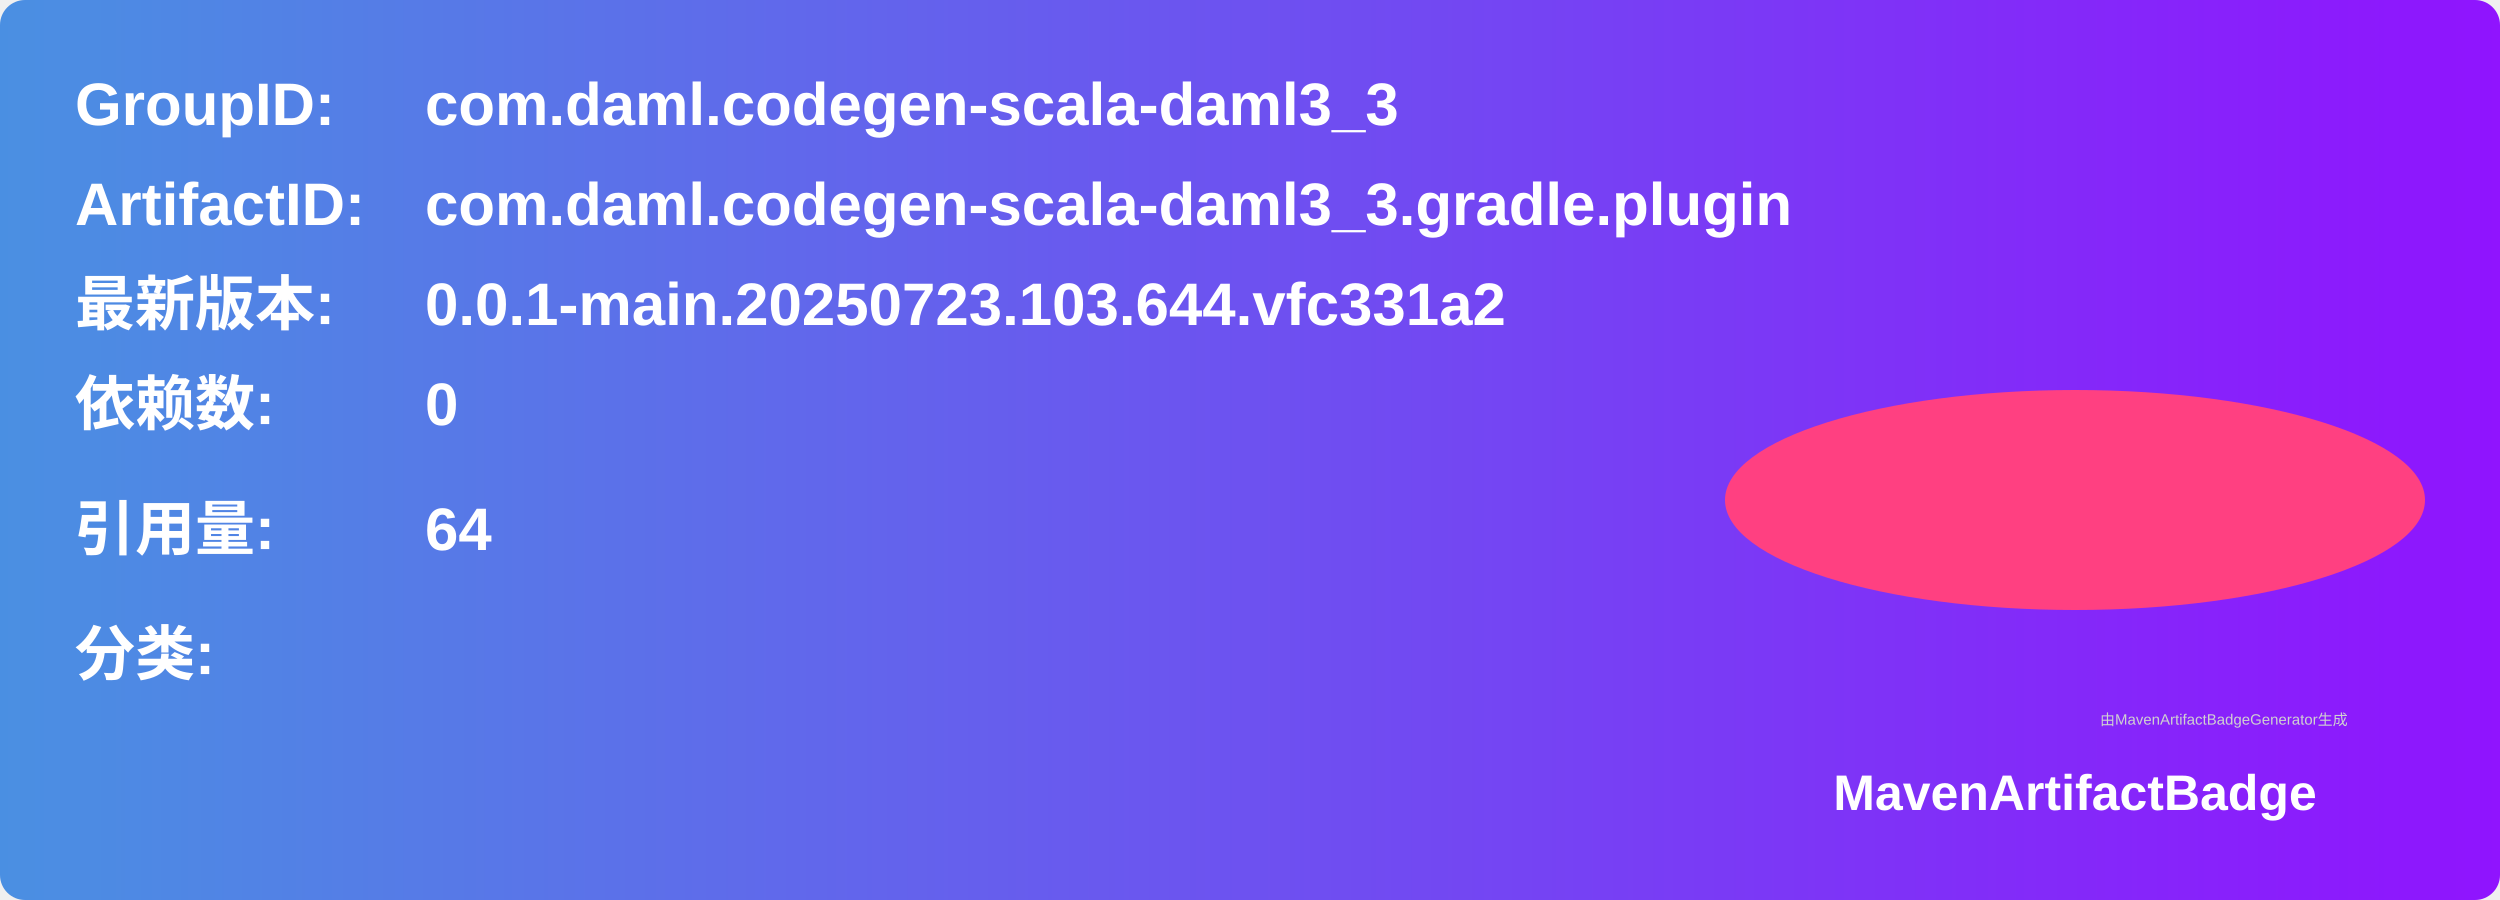
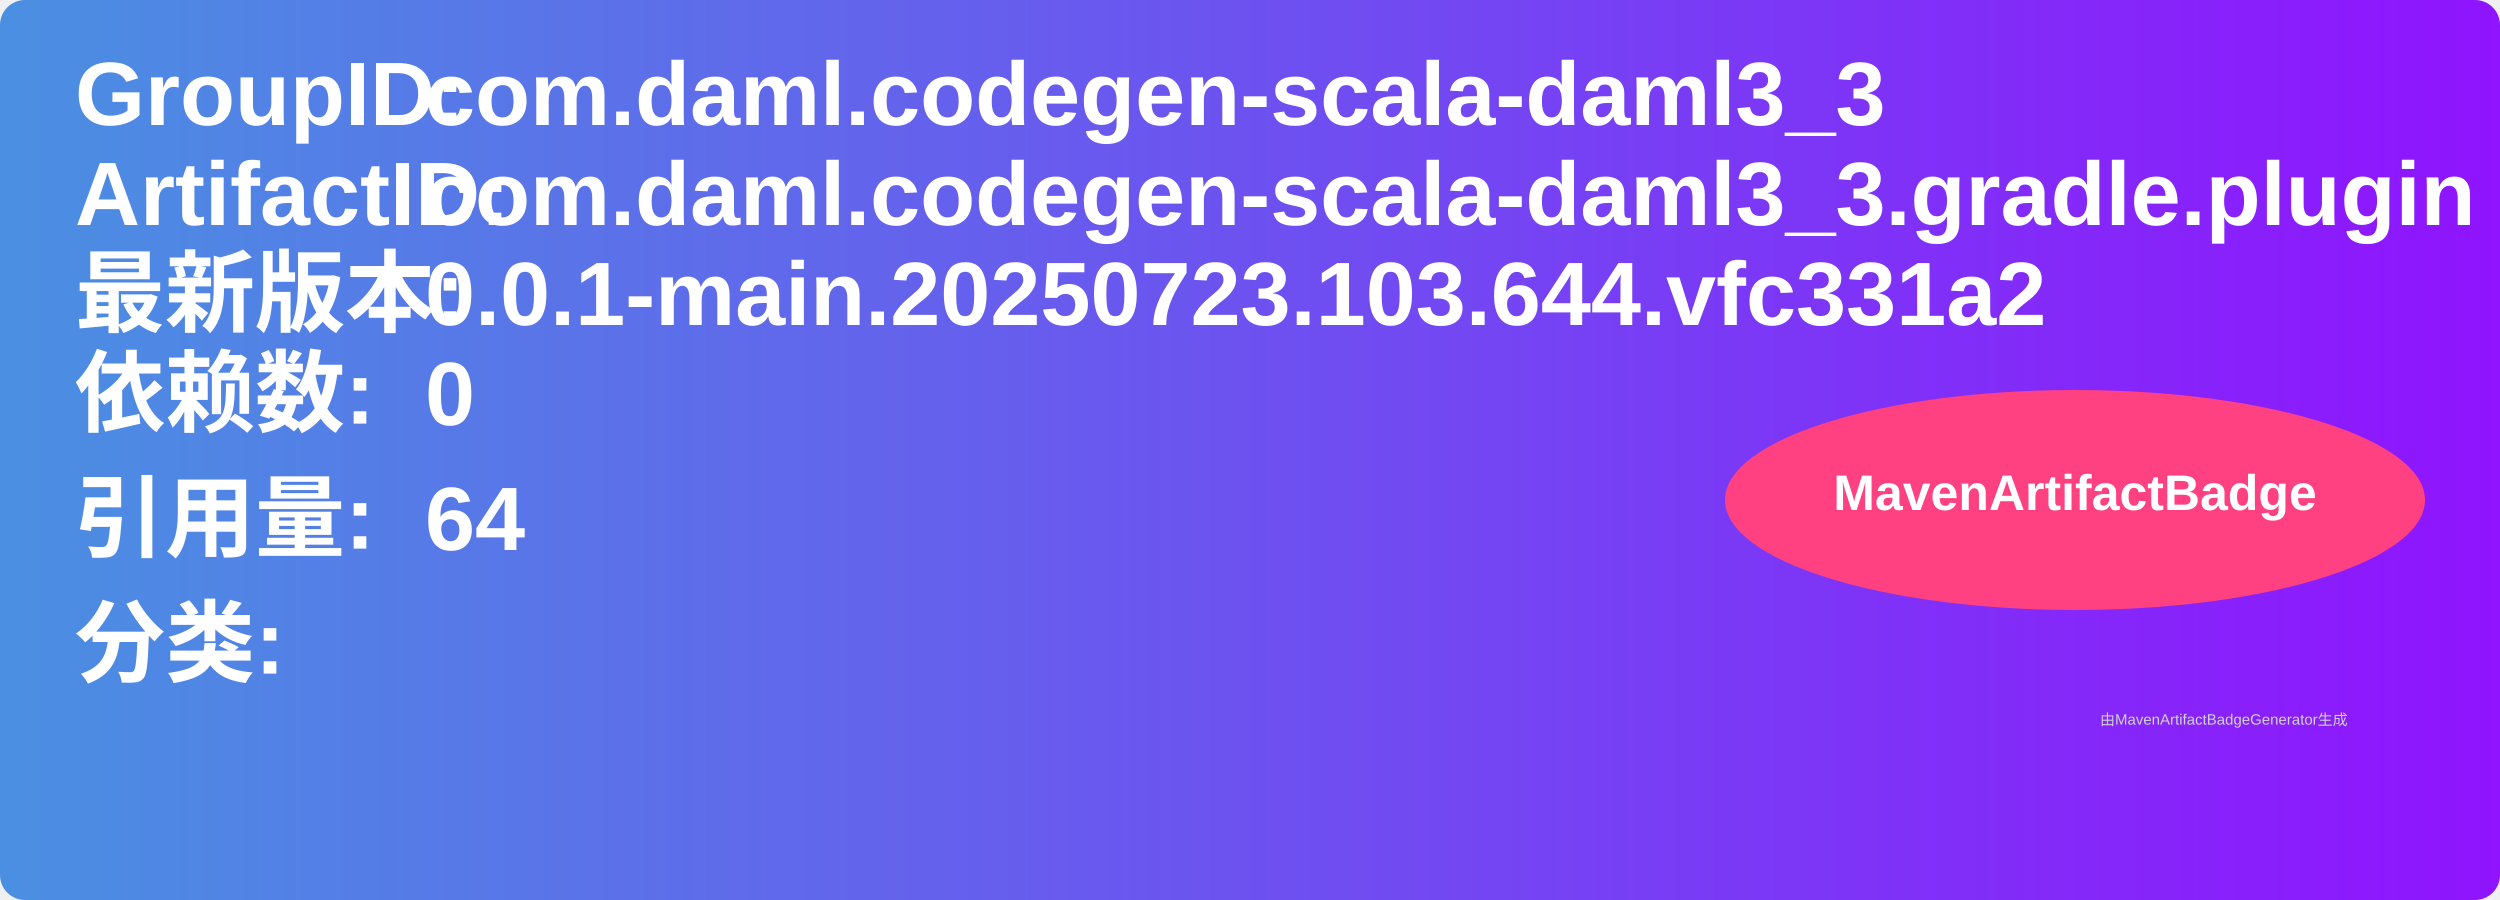
<svg xmlns="http://www.w3.org/2000/svg" width="500" height="180" viewBox="0 0 500 180">
  <linearGradient id="grad" x1="0%" y1="0%" x2="100%" y2="0%">
    <stop offset="0%" stop-color="#4a90e2" />
    <stop offset="100%" stop-color="#9013fe" />
  </linearGradient>
  <rect width="100%" height="100%" rx="5" ry="5" fill="url(#grad)" />
  <g transform="translate(15, 15)">
-     <text x="0" y="10" font-family="Arial" font-size="12" fill="white" font-weight="bold" width="260">GroupID:</text>
-     <text x="70" y="10" font-family="Arial" font-size="12" fill="white" font-weight="bold" width="260">com.daml.codegen-scala-daml3_3</text>
-     <text x="0" y="30" font-family="Arial" font-size="12" fill="white" font-weight="bold" width="260">ArtifactID:</text>
-     <text x="70" y="30" font-family="Arial" font-size="12" fill="white" font-weight="bold" width="260">com.daml.codegen-scala-daml3_3.gradle.plugin</text>
-     <text x="0" y="50" font-family="Arial" font-size="12" fill="white" font-weight="bold">最新版本:</text>
-     <text x="70" y="50" font-family="Arial" font-size="12" fill="white" font-weight="bold">
+     <text x="0" y="10" font-family="Arial" font-size="18" fill="white" font-weight="bold" width="260">GroupID:</text>
+     <text x="70" y="10" font-family="Arial" font-size="18" fill="white" font-weight="bold" width="260">com.daml.codegen-scala-daml3_3</text>
+     <text x="0" y="30" font-family="Arial" font-size="18" fill="white" font-weight="bold" width="260">ArtifactID:</text>
+     <text x="70" y="30" font-family="Arial" font-size="18" fill="white" font-weight="bold" width="260">com.daml.codegen-scala-daml3_3.gradle.plugin</text>
+     <text x="0" y="50" font-family="Arial" font-size="18" fill="white" font-weight="bold">最新版本:</text>
+     <text x="70" y="50" font-family="Arial" font-size="18" fill="white" font-weight="bold">
      <tspan font-weight="bold">0.0.1-main.20250723.103.644.vfc331a2</tspan>
    </text>
-     <text x="0" y="70" font-family="Arial" font-size="12" fill="white" font-weight="bold">依赖数: </text>
-     <text x="70" y="70" font-family="Arial" font-size="12" fill="white">
+     <text x="0" y="70" font-family="Arial" font-size="18" fill="white" font-weight="bold">依赖数: </text>
+     <text x="70" y="70" font-family="Arial" font-size="18" fill="white">
      <tspan font-weight="bold">0</tspan>
    </text>
-     <text x="0" y="95" font-family="Arial" font-size="12" fill="white" font-weight="bold">引用量: </text>
-     <text x="70" y="95" font-family="Arial" font-size="12" fill="white">
+     <text x="0" y="95" font-family="Arial" font-size="18" fill="white" font-weight="bold">引用量: </text>
+     <text x="70" y="95" font-family="Arial" font-size="18" fill="white">
      <tspan font-weight="bold">64</tspan>
    </text>
-     <text x="0" y="120" font-family="Arial" font-size="12" fill="white" font-weight="bold">分类:</text>
+     <text x="0" y="120" font-family="Arial" font-size="18" fill="white" font-weight="bold">分类:</text>
    <text x="10" y="140" font-family="Arial" font-size="10" fill="white">
      <tspan font-weight="bold" />
    </text>
    <ellipse cx="400" cy="85" rx="70" ry="22" fill="#ff4081" />
-     <text x="400" y="147" text-anchor="middle" font-family="Arial" font-size="10" fill="white" font-weight="bold">MavenArtifactBadge</text>
+     <text x="400" y="87" text-anchor="middle" font-family="Arial" font-size="10" fill="white" font-weight="bold">MavenArtifactBadge</text>
  </g>
  <text x="420" y="145" font-family="Arial" font-size="3" fill="#d0d0d0">由MavenArtifactBadgeGenerator生成</text>
</svg>
